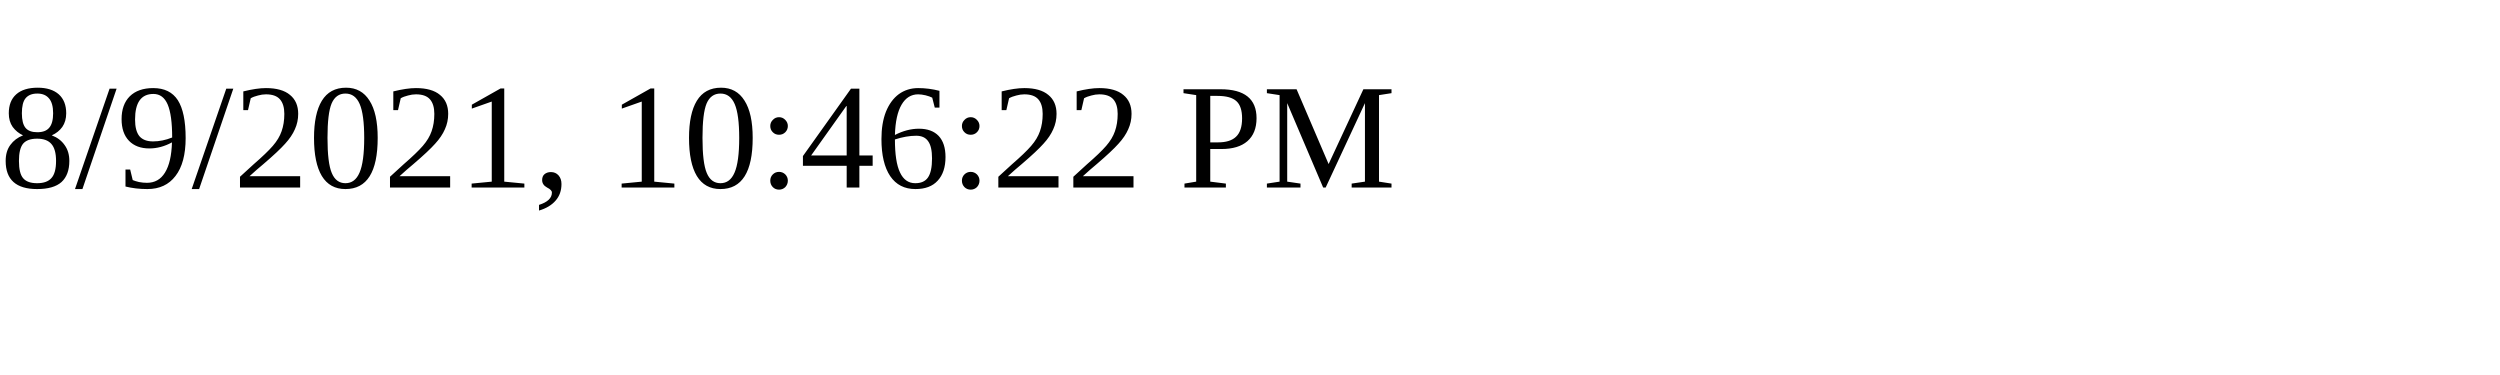
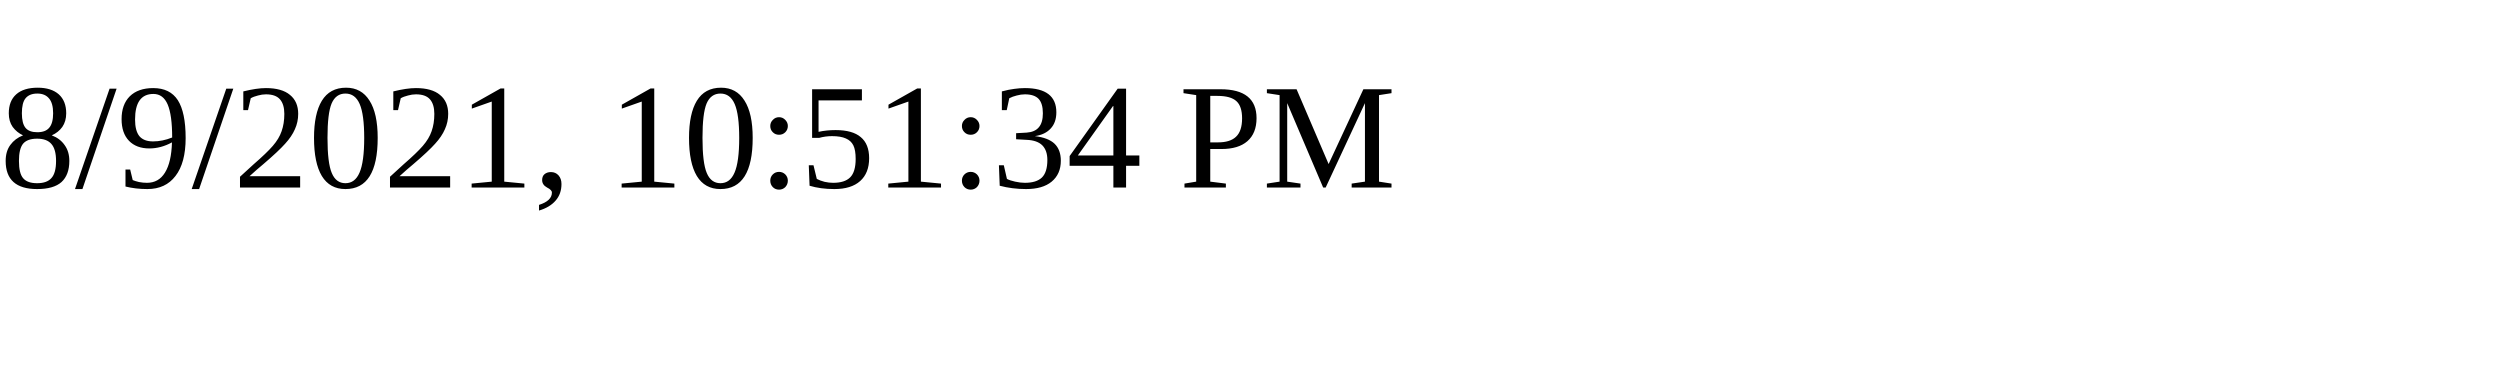
<svg xmlns="http://www.w3.org/2000/svg" height="30" width="200">
-   <text x="0" y="15">8/9/2021, 10:46:22 PM</text>
+   <text x="0" y="15">8/9/2021, 10:51:34 PM</text>
</svg>
